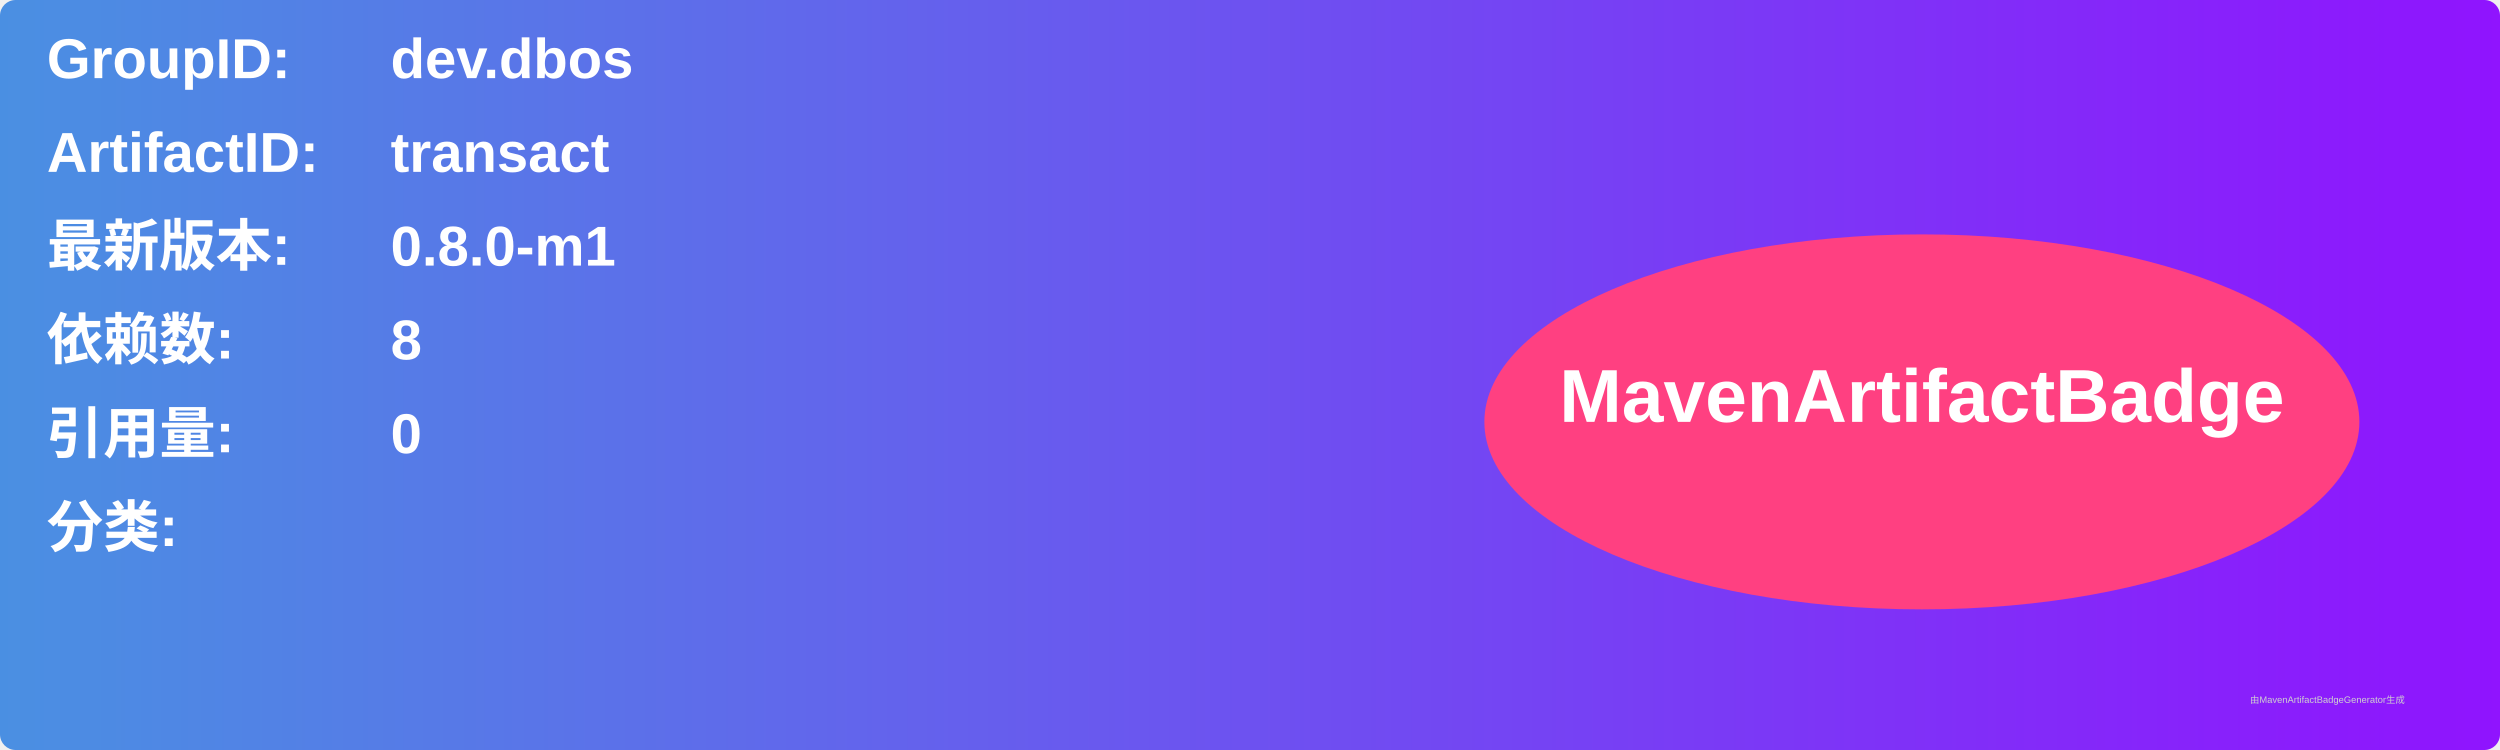
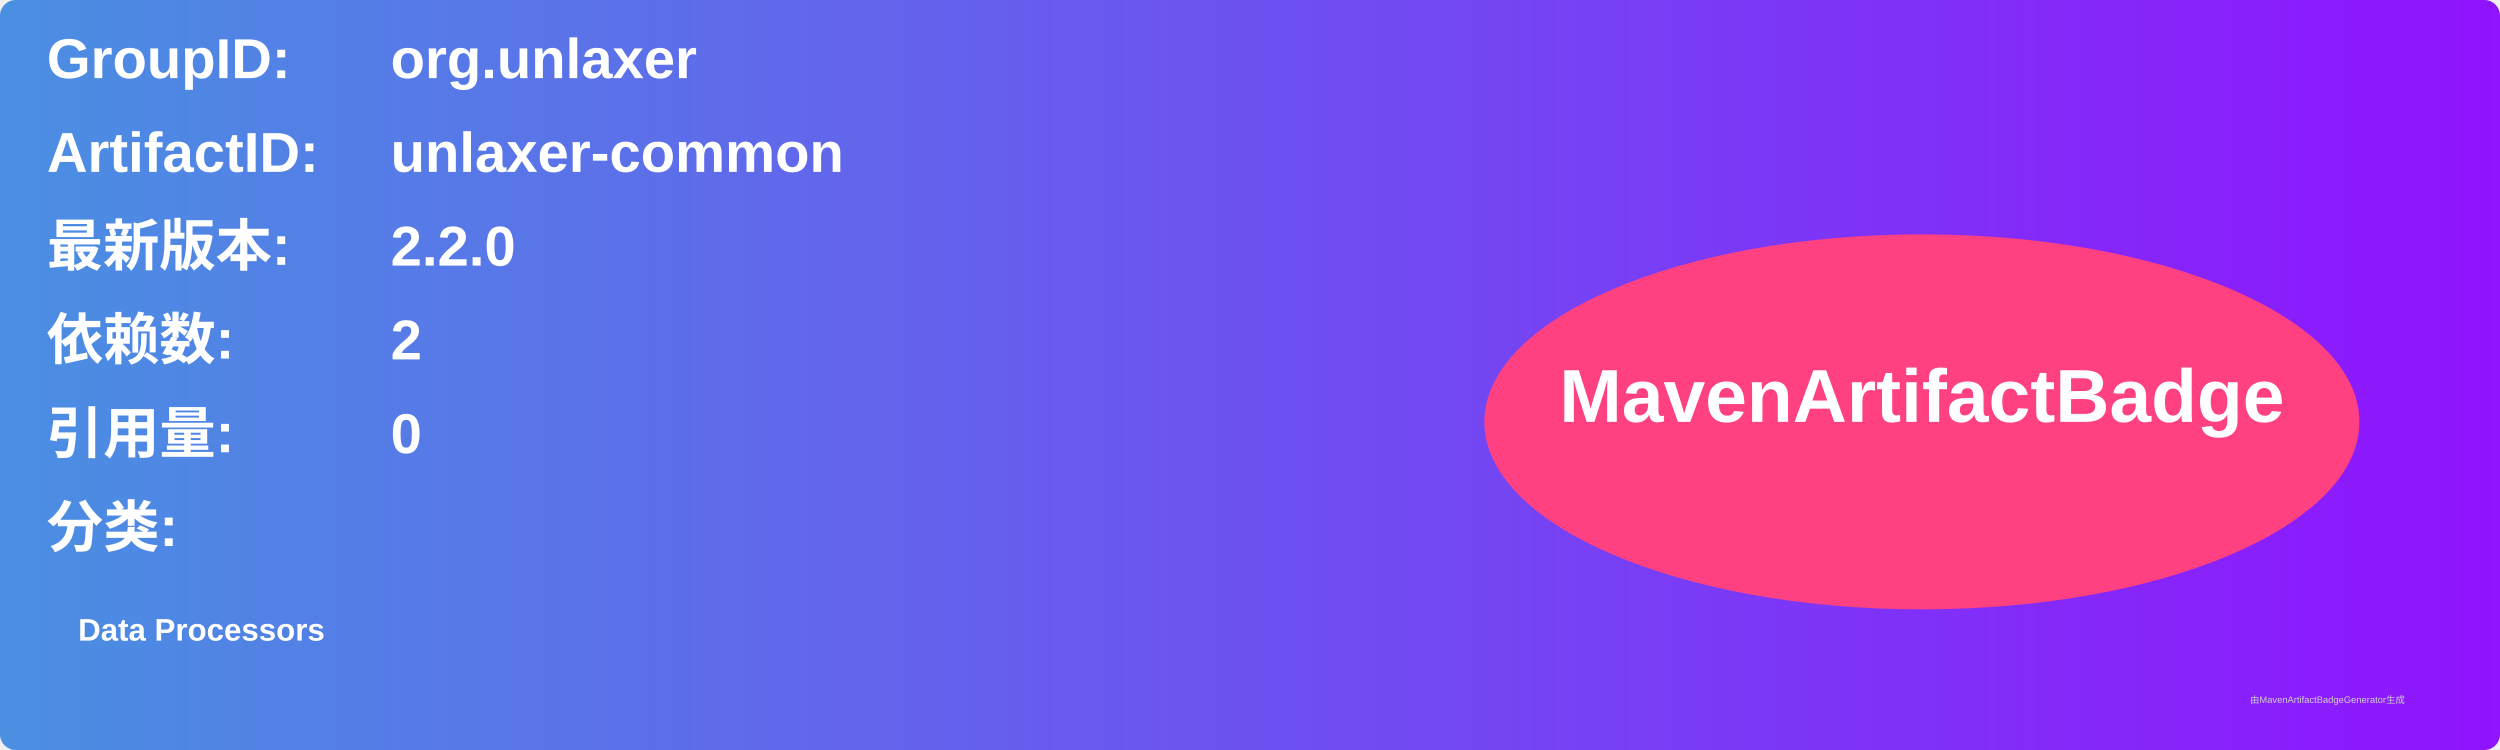
<svg xmlns="http://www.w3.org/2000/svg" width="800" height="240" viewBox="0 0 800 240">
  <linearGradient id="grad" x1="0%" y1="0%" x2="100%" y2="0%">
    <stop offset="0%" stop-color="#4a90e2" />
    <stop offset="100%" stop-color="#9013fe" />
  </linearGradient>
  <rect width="100%" height="100%" rx="5" ry="5" fill="url(#grad)" />
  <g transform="translate(15, 15)">
    <text x="0" y="10" font-family="Arial" font-size="18" fill="white" font-weight="bold" width="260">GroupID:</text>
-     <text x="110" y="10" font-family="Arial" font-size="18" fill="white" font-weight="bold" width="460">dev.dbos</text>
+     <text x="110" y="10" font-family="Arial" font-size="18" fill="white" font-weight="bold" width="460">org.unlaxer</text>
    <text x="0" y="40" font-family="Arial" font-size="18" fill="white" font-weight="bold" width="260">ArtifactID:</text>
-     <text x="110" y="40" font-family="Arial" font-size="18" fill="white" font-weight="bold" width="460">transact</text>
+     <text x="110" y="40" font-family="Arial" font-size="18" fill="white" font-weight="bold" width="460">unlaxer-common</text>
    <text x="0" y="70" font-family="Arial" font-size="18" fill="white" font-weight="bold">最新版本:</text>
    <text x="110" y="70" font-family="Arial" font-size="18" fill="white" font-weight="bold">
-       <tspan font-weight="bold">0.8.0-m1</tspan>
+       <tspan font-weight="bold">2.2.0</tspan>
    </text>
    <text x="0" y="100" font-family="Arial" font-size="18" fill="white" font-weight="bold">依赖数: </text>
    <text x="110" y="100" font-family="Arial" font-size="18" fill="white">
-       <tspan font-weight="bold">8</tspan>
+       <tspan font-weight="bold">2</tspan>
    </text>
    <text x="0" y="130" font-family="Arial" font-size="18" fill="white" font-weight="bold">引用量: </text>
    <text x="110" y="130" font-family="Arial" font-size="18" fill="white">
      <tspan font-weight="bold">0</tspan>
    </text>
    <text x="0" y="160" font-family="Arial" font-size="18" fill="white" font-weight="bold">分类:</text>
    <text x="10" y="190" font-family="Arial" font-size="10" fill="white">
-       <tspan font-weight="bold" />
+       <tspan font-weight="bold">Data Processors</tspan>
    </text>
    <ellipse cx="600" cy="120" rx="140" ry="60" fill="#ff4081" />
    <text x="600" y="120" text-anchor="middle" font-family="Arial" font-size="24" fill="white" font-weight="bold">MavenArtifactBadge</text>
  </g>
  <text x="720" y="225" font-family="Arial" font-size="3" fill="#d0d0d0">由MavenArtifactBadgeGenerator生成</text>
</svg>
